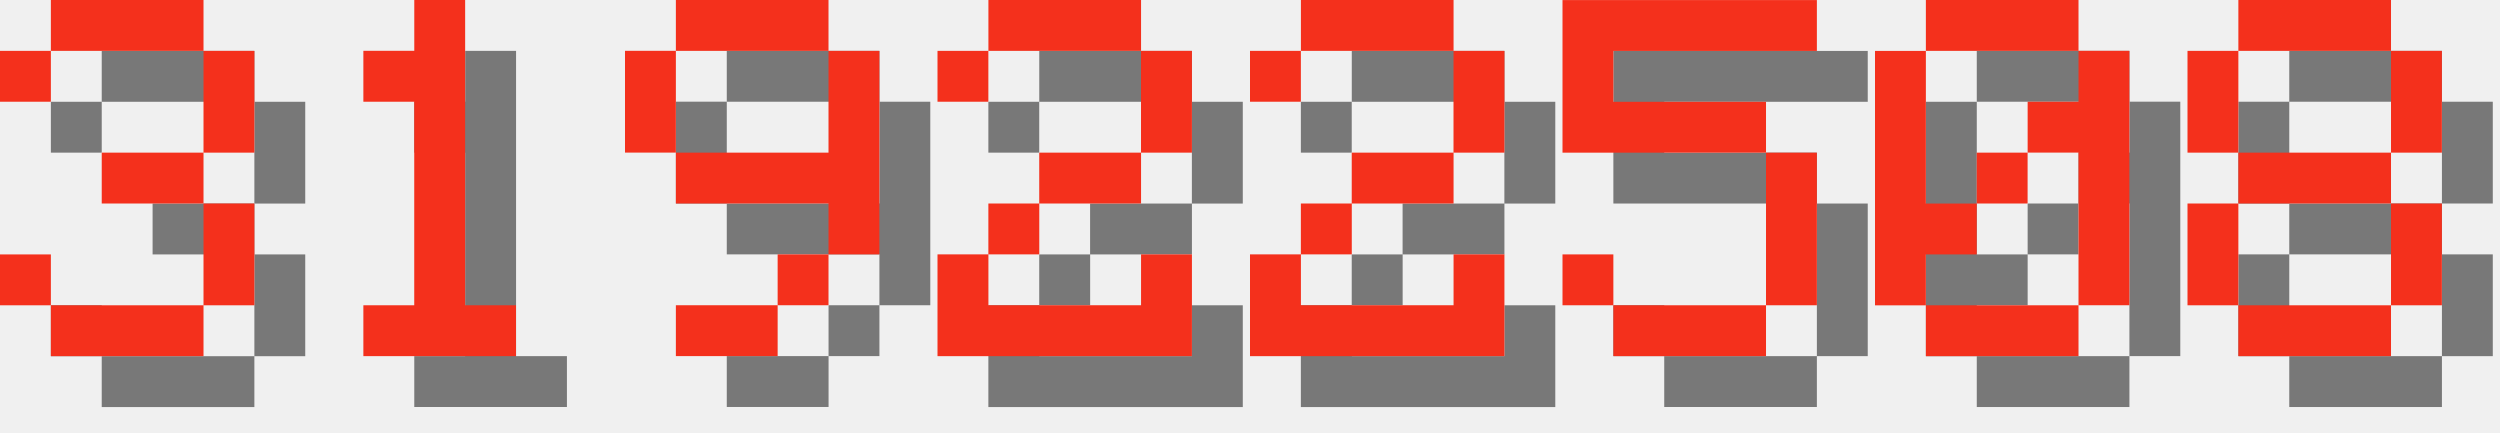
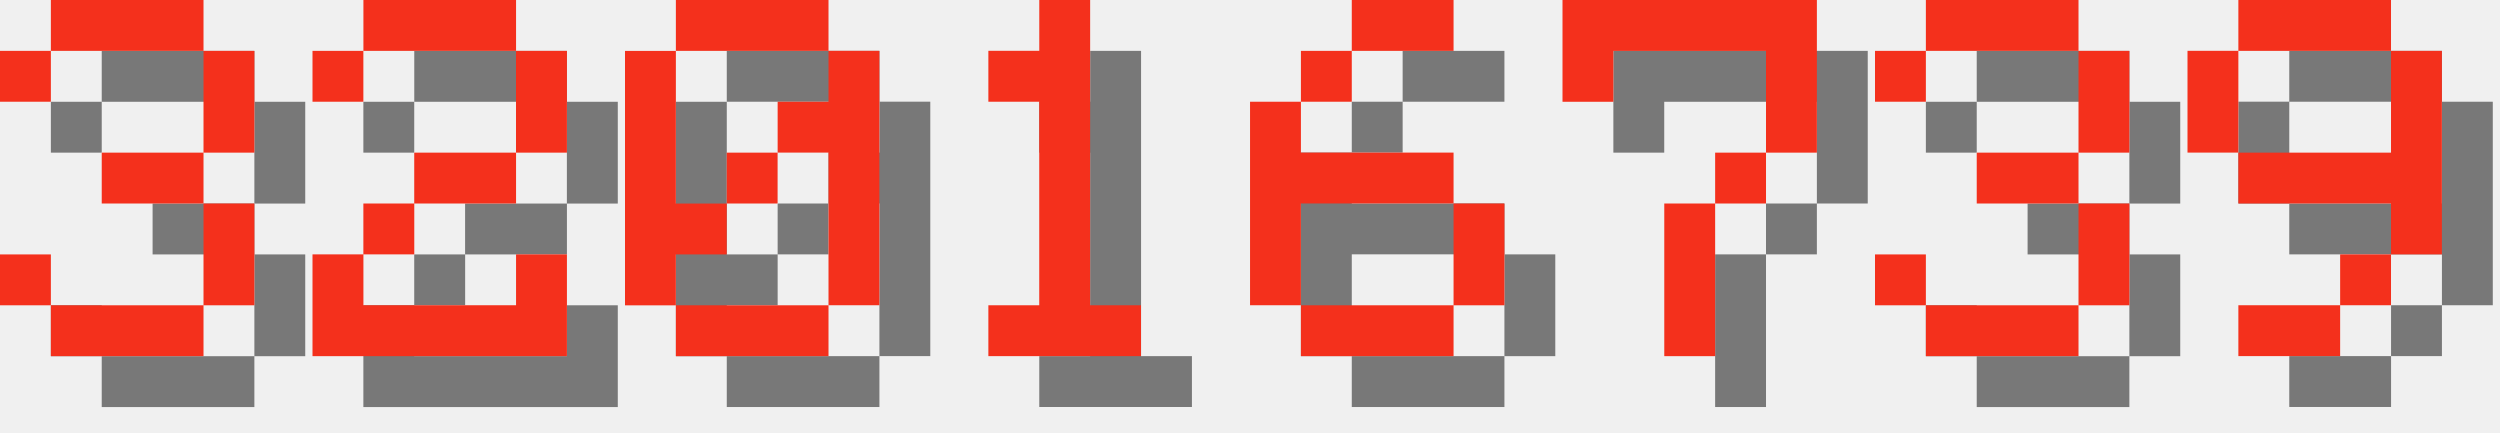
<svg xmlns="http://www.w3.org/2000/svg" version="1.1" width="208.0" height="36">
  <style>
        .text-foreground {
            fill: #F4301C;
        }
        .text-shadow {
            fill: #000000;
            fill-opacity: 0.5;
        }
    </style>
  <g class="digit" id="digit_3" transform="translate(0.0, 0), scale(4)">
    <path id="digit_3_shadow" class="text-shadow" d="m1.058 2.117v1.058h1.058v-1.058h3.175v2.117h-2.117v1.058h2.117v2.117h-3.175v-1.058h-1.058v1.058h1.058v1.058h3.175v-1.058h1.058v-2.117h-1.058v-1.058h1.058v-2.117h-1.058v-1.058h-3.175v1.058h-1.058z" fill-opacity=".5" style="paint-order:stroke fill markers" />
    <path id="digit_3_fg" class="text-foreground" d="m0 1.058v1.058h1.058v-1.058h3.175v2.117h-2.117v1.058h2.117v2.117h-3.175v-1.058h-1.058v1.058h1.058v1.058h3.175v-1.058h1.058v-2.117h-1.058v-1.058h1.058v-2.117h-1.058v-1.058h-3.175v1.058h-1.058z" fill="#fff" style="paint-order:stroke fill markers" />
  </g>
-   <g class="digit" id="digit_1" transform="translate(26.0, 0), scale(4)">
+   <g class="digit" id="digit_2" transform="translate(26.0, 0), scale(4)">
+     <path id="digit_2_shadow" class="text-shadow" d="m1.058 2.117v1.058h1.058v-1.058h3.175v2.117h-2.117v1.058h-1.058v1.058h-1.058v2.117h5.292v-2.117h-1.058v1.058h-3.175v-1.058h1.058v-1.058h2.117v-1.058h1.058v-2.117h-1.058v-1.058h-3.175v1.058h-1.058z" fill-opacity=".5" style="paint-order:stroke fill markers" />
+     <path id="digit_2_fg" class="text-foreground" d="m0 1.058v1.058h1.058v-1.058h3.175v2.117h-2.117v1.058h-1.058v1.058h-1.058v2.117h5.292v-2.117h-1.058v1.058h-3.175v-1.058h1.058v-1.058h2.117v-1.058h1.058v-2.117h-1.058v-1.058h-3.175v1.058h-1.058z" fill="#fff" style="paint-order:stroke fill markers" />
+   </g>
+   <g class="digit" id="digit_0" transform="translate(52.0, 0), scale(4)">
+     <path id="digit_0_shadow" class="text-shadow" d="m2.117 1.058v1.058h3.175v-1.058h-3.175zm3.175 1.058v1.058h-1.058v1.058h1.058v3.175h1.058v-5.292h-1.058zm0 5.292h-3.175v1.058h3.175v-1.058zm-3.175 0v-1.058h1.058v-1.058h-1.058v-3.175h-1.058v5.292h1.058zm1.058-2.117h1.058v-1.058h-1.058v1.058z" fill-opacity=".5" style="paint-order:stroke fill markers" />
+     <path id="digit_0_fg" class="text-foreground" d="m1.058 0v1.058h3.175v-1.058h-3.175zm3.175 1.058v1.058h-1.058v1.058h1.058v3.175h1.058v-5.292h-1.058zm0 5.292h-3.175v1.058h3.175v-1.058zm-3.175 0v-1.058h1.058v-1.058h-1.058v-3.175h-1.058v5.292h1.058zm1.058-2.117h1.058v-1.058h-1.058v1.058z" fill="#fff" style="paint-order:stroke fill markers" />
+   </g>
+   <g class="digit" id="digit_1" transform="translate(78.0, 0), scale(4)">
    <path id="digit_1_shadow" class="text-shadow" d="m2.117 2.117v1.058h1.058v4.233h-1.058v1.058h3.175v-1.058h-1.058v-6.35h-1.058v1.058h-1.058z" fill-opacity=".5" style="paint-order:stroke fill markers" />
    <path id="digit_1_fg" class="text-foreground" d="m1.058 1.058v1.058h1.058v4.233h-1.058v1.058h3.175v-1.058h-1.058v-6.35h-1.058v1.058h-1.058z" fill="#fff" style="paint-order:stroke fill markers" />
  </g>
-   <g class="digit" id="digit_9" transform="translate(52.0, 0), scale(4)">
+   <g class="digit" id="digit_6" transform="translate(104.0, 0), scale(4)">
+     <path id="digit_6_shadow" class="text-shadow" d="m3.175 1.058v1.058h2.117v-1.058h-2.117zm0 1.058h-1.058v1.058h1.058v-1.058zm-1.058 1.058h-1.058v4.233h1.058v-2.117h3.175v-1.058h-3.175v-1.058zm3.175 2.117v2.117h1.058v-2.117h-1.058zm0 2.117h-3.175v1.058h3.175v-1.058z" fill-opacity=".5" style="paint-order:stroke fill markers" />
+     <path id="digit_6_fg" class="text-foreground" d="m2.117 0v1.058h2.117v-1.058h-2.117zm0 1.058h-1.058v1.058h1.058v-1.058zm-1.058 1.058h-1.058v4.233h1.058v-2.117h3.175v-1.058h-3.175v-1.058zm3.175 2.117v2.117h1.058v-2.117h-1.058zm0 2.117h-3.175v1.058h3.175v-1.058z" fill="#fff" style="paint-order:stroke fill markers" />
+   </g>
+   <g class="digit" id="digit_7" transform="translate(130.0, 0), scale(4)">
+     <path id="digit_7_shadow" class="text-shadow" d="m1.058 1.058 2e-6 2.117h1.058v-1.058h3.175v1.058l2e-7 1.058h-1.058v1.058h-1.058l4e-7 3.175 1.058 1e-7v-3.175h1.058v-1.058h1.058l5e-7 -1.058v-2.117z" fill-opacity=".5" style="paint-order:stroke fill markers" />
+     <path id="digit_7_fg" class="text-foreground" d="m0 0 2e-6 2.117h1.058v-1.058h3.175v1.058l2e-7 1.058h-1.058v1.058h-1.058l4e-7 3.175 1.058 1e-7v-3.175h1.058v-1.058h1.058l5e-7 -1.058v-2.117z" fill="#fff" style="paint-order:stroke fill markers" />
+   </g>
+   <g class="digit" id="digit_3" transform="translate(156.0, 0), scale(4)">
+     <path id="digit_3_shadow" class="text-shadow" d="m1.058 2.117v1.058h1.058v-1.058h3.175v2.117h-2.117v1.058h2.117v2.117h-3.175v-1.058h-1.058v1.058h1.058v1.058h3.175v-1.058h1.058v-2.117h-1.058v-1.058h1.058v-2.117h-1.058v-1.058h-3.175v1.058h-1.058z" fill-opacity=".5" style="paint-order:stroke fill markers" />
+     <path id="digit_3_fg" class="text-foreground" d="m0 1.058v1.058h1.058v-1.058h3.175v2.117h-2.117v1.058h2.117v2.117h-3.175v-1.058h-1.058v1.058h1.058v1.058h3.175v-1.058h1.058v-2.117h-1.058v-1.058h1.058v-2.117h-1.058v-1.058h-3.175v1.058h-1.058z" fill="#fff" style="paint-order:stroke fill markers" />
+   </g>
+   <g class="digit" id="digit_9" transform="translate(182.0, 0), scale(4)">
    <path id="digit_9_shadow" class="text-shadow" d="m2.117 1.058v1.058h3.175v-1.058h-3.175zm3.175 1.058v2.117h-3.175v1.058h3.175v1.058h1.058v-4.233h-1.058zm0 4.233h-1.058v1.058h1.058v-1.058zm-1.058 1.058h-2.117v1.058h2.117v-1.058zm-2.117-3.175v-2.117h-1.058v2.117h1.058z" fill-opacity=".5" style="paint-order:stroke fill markers" />
    <path id="digit_9_fg" class="text-foreground" d="m1.058 0v1.058h3.175v-1.058h-3.175zm3.175 1.058v2.117h-3.175v1.058h3.175v1.058h1.058v-4.233h-1.058zm0 4.233h-1.058v1.058h1.058v-1.058zm-1.058 1.058h-2.117v1.058h2.117v-1.058zm-2.117-3.175v-2.117h-1.058v2.117h1.058z" fill="#fff" style="paint-order:stroke fill markers" />
  </g>
-   <g class="digit" id="digit_2" transform="translate(78.0, 0), scale(4)">
-     <path id="digit_2_shadow" class="text-shadow" d="m1.058 2.117v1.058h1.058v-1.058h3.175v2.117h-2.117v1.058h-1.058v1.058h-1.058v2.117h5.292v-2.117h-1.058v1.058h-3.175v-1.058h1.058v-1.058h2.117v-1.058h1.058v-2.117h-1.058v-1.058h-3.175v1.058h-1.058z" fill-opacity=".5" style="paint-order:stroke fill markers" />
-     <path id="digit_2_fg" class="text-foreground" d="m0 1.058v1.058h1.058v-1.058h3.175v2.117h-2.117v1.058h-1.058v1.058h-1.058v2.117h5.292v-2.117h-1.058v1.058h-3.175v-1.058h1.058v-1.058h2.117v-1.058h1.058v-2.117h-1.058v-1.058h-3.175v1.058h-1.058z" fill="#fff" style="paint-order:stroke fill markers" />
-   </g>
-   <g class="digit" id="digit_2" transform="translate(104.0, 0), scale(4)">
-     <path id="digit_2_shadow" class="text-shadow" d="m1.058 2.117v1.058h1.058v-1.058h3.175v2.117h-2.117v1.058h-1.058v1.058h-1.058v2.117h5.292v-2.117h-1.058v1.058h-3.175v-1.058h1.058v-1.058h2.117v-1.058h1.058v-2.117h-1.058v-1.058h-3.175v1.058h-1.058z" fill-opacity=".5" style="paint-order:stroke fill markers" />
-     <path id="digit_2_fg" class="text-foreground" d="m0 1.058v1.058h1.058v-1.058h3.175v2.117h-2.117v1.058h-1.058v1.058h-1.058v2.117h5.292v-2.117h-1.058v1.058h-3.175v-1.058h1.058v-1.058h2.117v-1.058h1.058v-2.117h-1.058v-1.058h-3.175v1.058h-1.058z" fill="#fff" style="paint-order:stroke fill markers" />
-   </g>
-   <g class="digit" id="digit_5" transform="translate(130.0, 0), scale(4)">
-     <path id="digit_5_shadow" class="text-shadow" d="m1.058 1.058v3.175h4.233v3.175h-3.175v-1.058h-1.058v1.058h1.058v1.058h3.175v-1.058h1.058v-3.175h-1.058v-1.058h-3.175v-1.058h4.233v-1.058h-5.292z" fill-opacity=".5" style="paint-order:stroke fill markers" />
-     <path id="digit_5_fg" class="text-foreground" d="m0 0v3.175h4.233v3.175h-3.175v-1.058h-1.058v1.058h1.058v1.058h3.175v-1.058h1.058v-3.175h-1.058v-1.058h-3.175v-1.058h4.233v-1.058h-5.292z" fill="#fff" style="paint-order:stroke fill markers" />
-   </g>
-   <g class="digit" id="digit_0" transform="translate(156.0, 0), scale(4)">
-     <path id="digit_0_shadow" class="text-shadow" d="m2.117 1.058v1.058h3.175v-1.058h-3.175zm3.175 1.058v1.058h-1.058v1.058h1.058v3.175h1.058v-5.292h-1.058zm0 5.292h-3.175v1.058h3.175v-1.058zm-3.175 0v-1.058h1.058v-1.058h-1.058v-3.175h-1.058v5.292h1.058zm1.058-2.117h1.058v-1.058h-1.058v1.058z" fill-opacity=".5" style="paint-order:stroke fill markers" />
-     <path id="digit_0_fg" class="text-foreground" d="m1.058 0v1.058h3.175v-1.058h-3.175zm3.175 1.058v1.058h-1.058v1.058h1.058v3.175h1.058v-5.292h-1.058zm0 5.292h-3.175v1.058h3.175v-1.058zm-3.175 0v-1.058h1.058v-1.058h-1.058v-3.175h-1.058v5.292h1.058zm1.058-2.117h1.058v-1.058h-1.058v1.058z" fill="#fff" style="paint-order:stroke fill markers" />
-   </g>
-   <g class="digit" id="digit_8" transform="translate(182.0, 0), scale(4)">
-     <path id="digit_8_shadow" class="text-shadow" d="m2.117 1.058v1.058h3.175v-1.058h-3.175zm3.175 1.058v2.117h1.058v-2.117h-1.058zm0 2.117h-3.175v1.058h3.175v-1.058zm0 1.058v2.117h1.058v-2.117h-1.058zm0 2.117h-3.175v1.058h3.175v-1.058zm-3.175 0v-2.117h-1.058v2.117h1.058zm0-3.175v-2.117h-1.058v2.117h1.058z" fill-opacity=".5" style="paint-order:stroke fill markers" />
-     <path id="digit_8_fg" class="text-foreground" d="m1.058 0v1.058h3.175v-1.058h-3.175zm3.175 1.058v2.117h1.058v-2.117h-1.058zm0 2.117h-3.175v1.058h3.175v-1.058zm0 1.058v2.117h1.058v-2.117h-1.058zm0 2.117h-3.175v1.058h3.175v-1.058zm-3.175 0v-2.117h-1.058v2.117h1.058zm0-3.175v-2.117h-1.058v2.117h1.058z" fill="#fff" style="paint-order:stroke fill markers" />
-   </g>
</svg>
